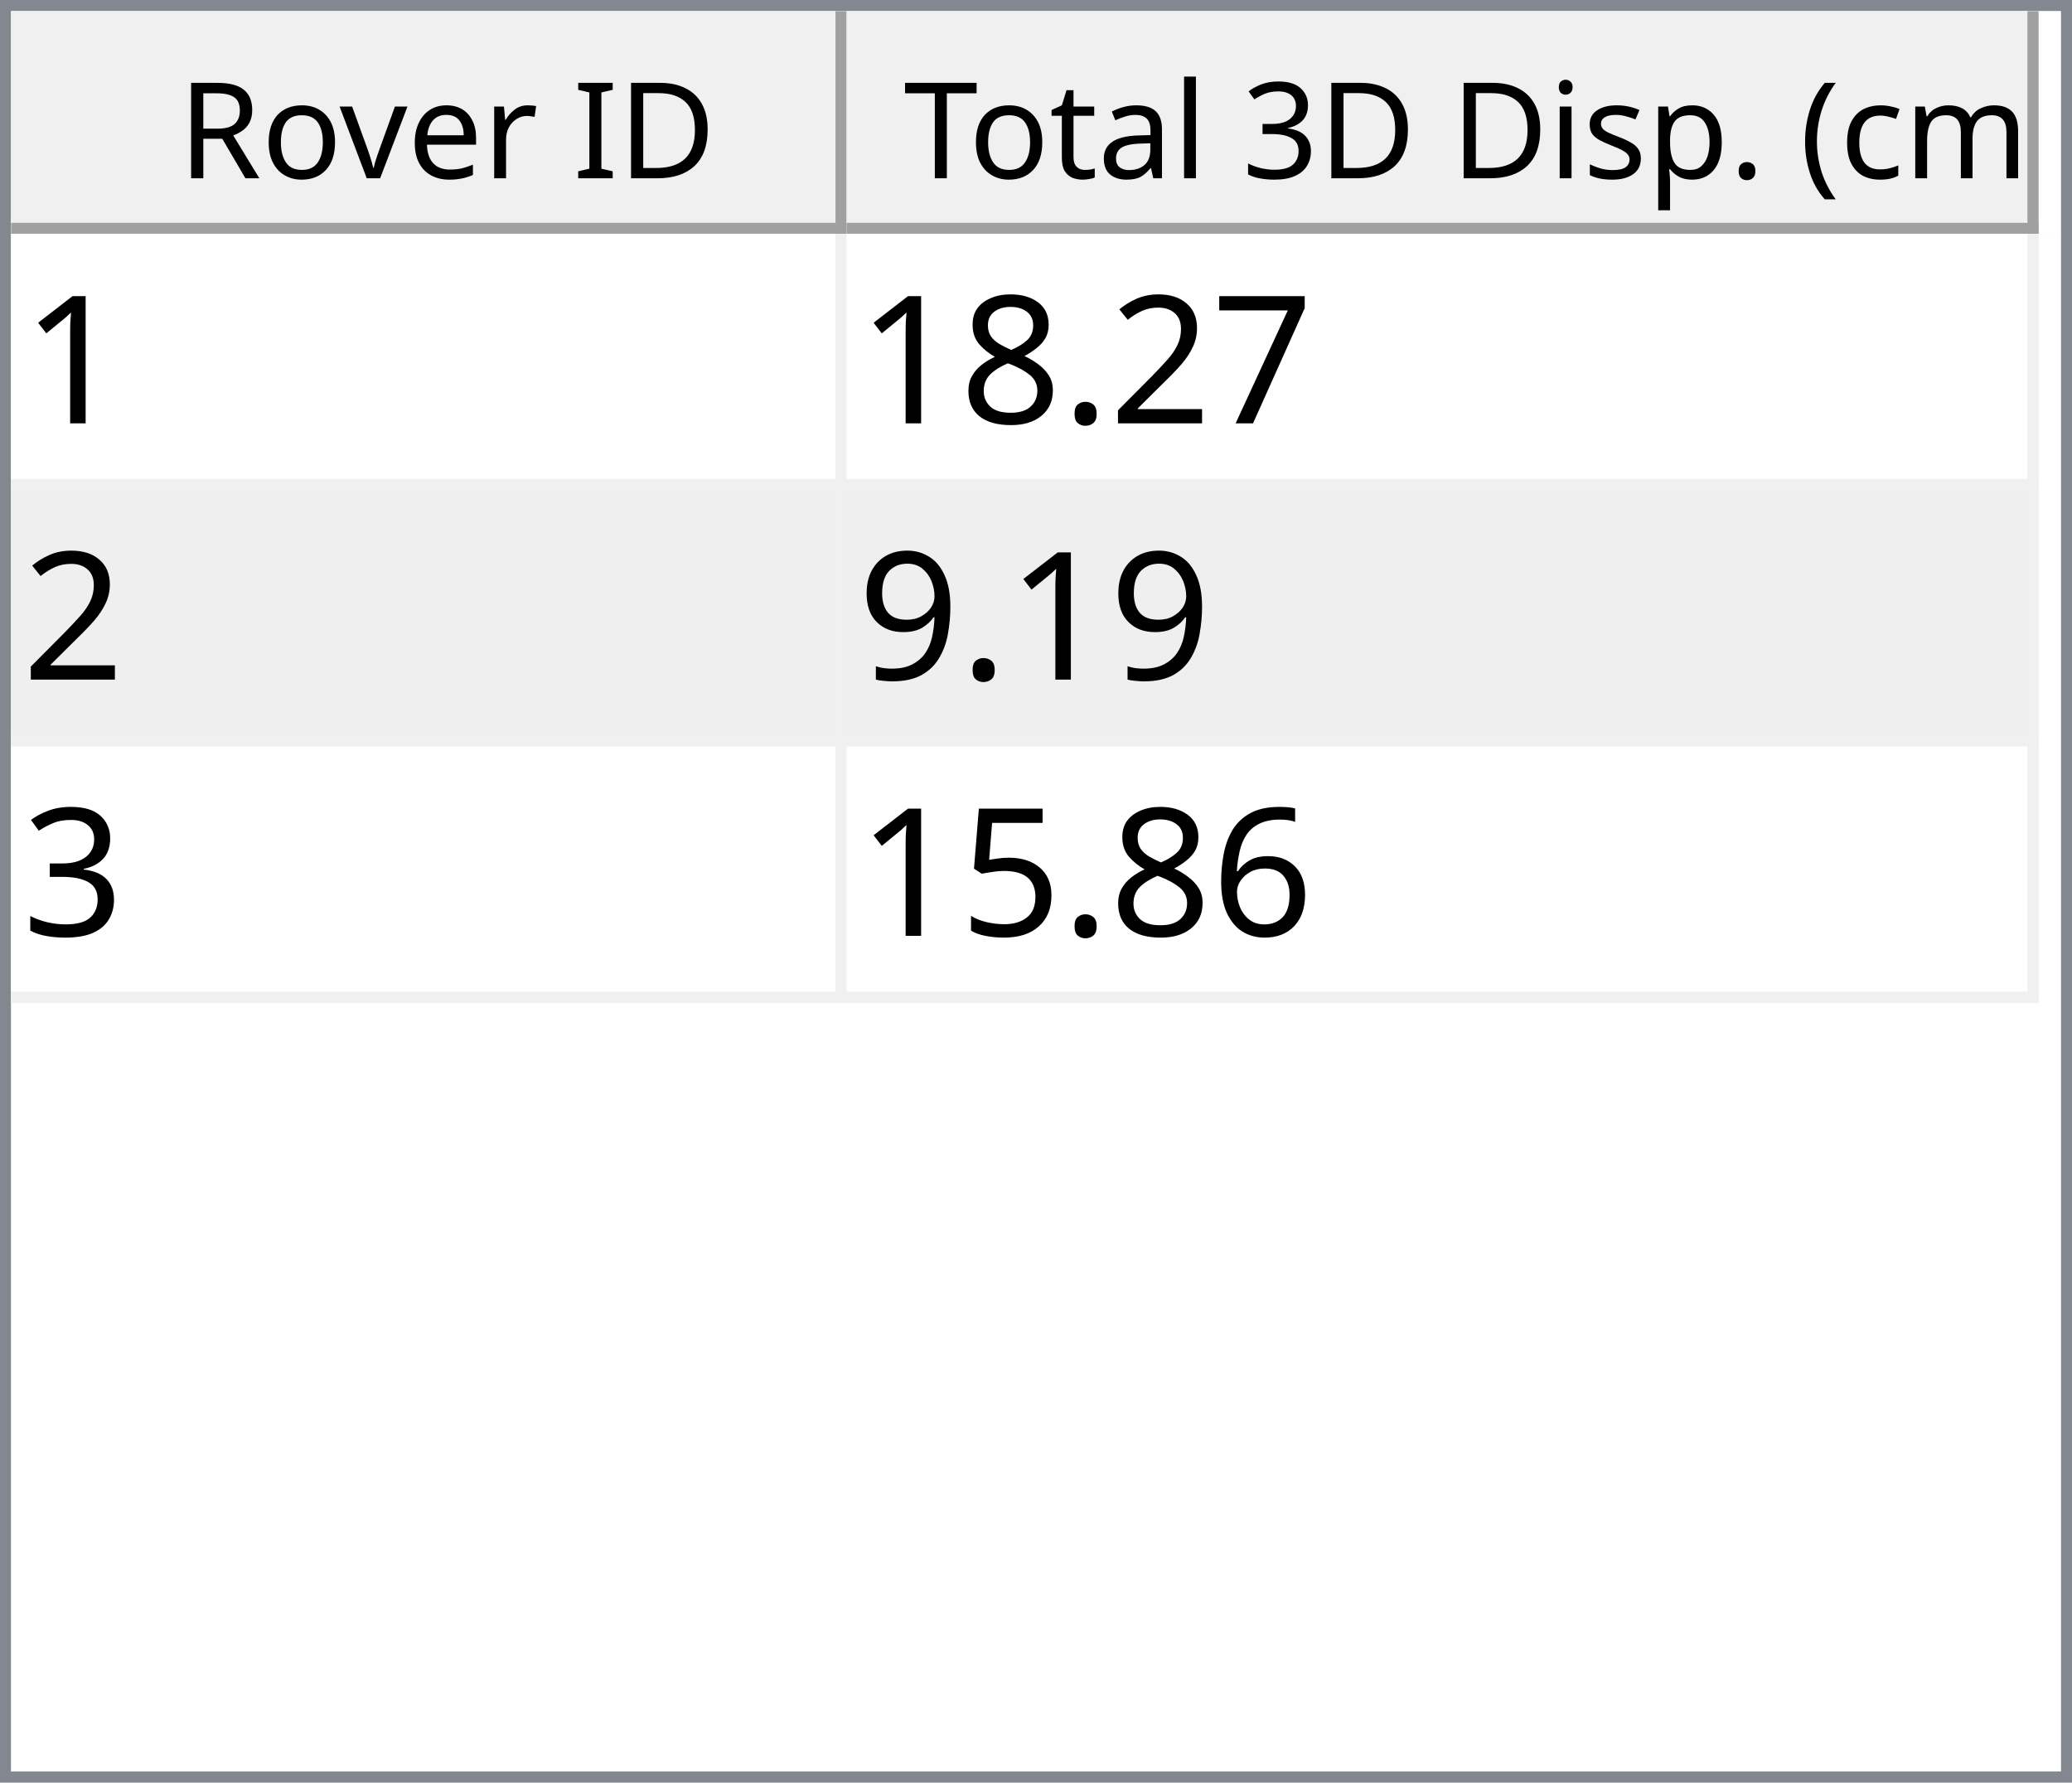
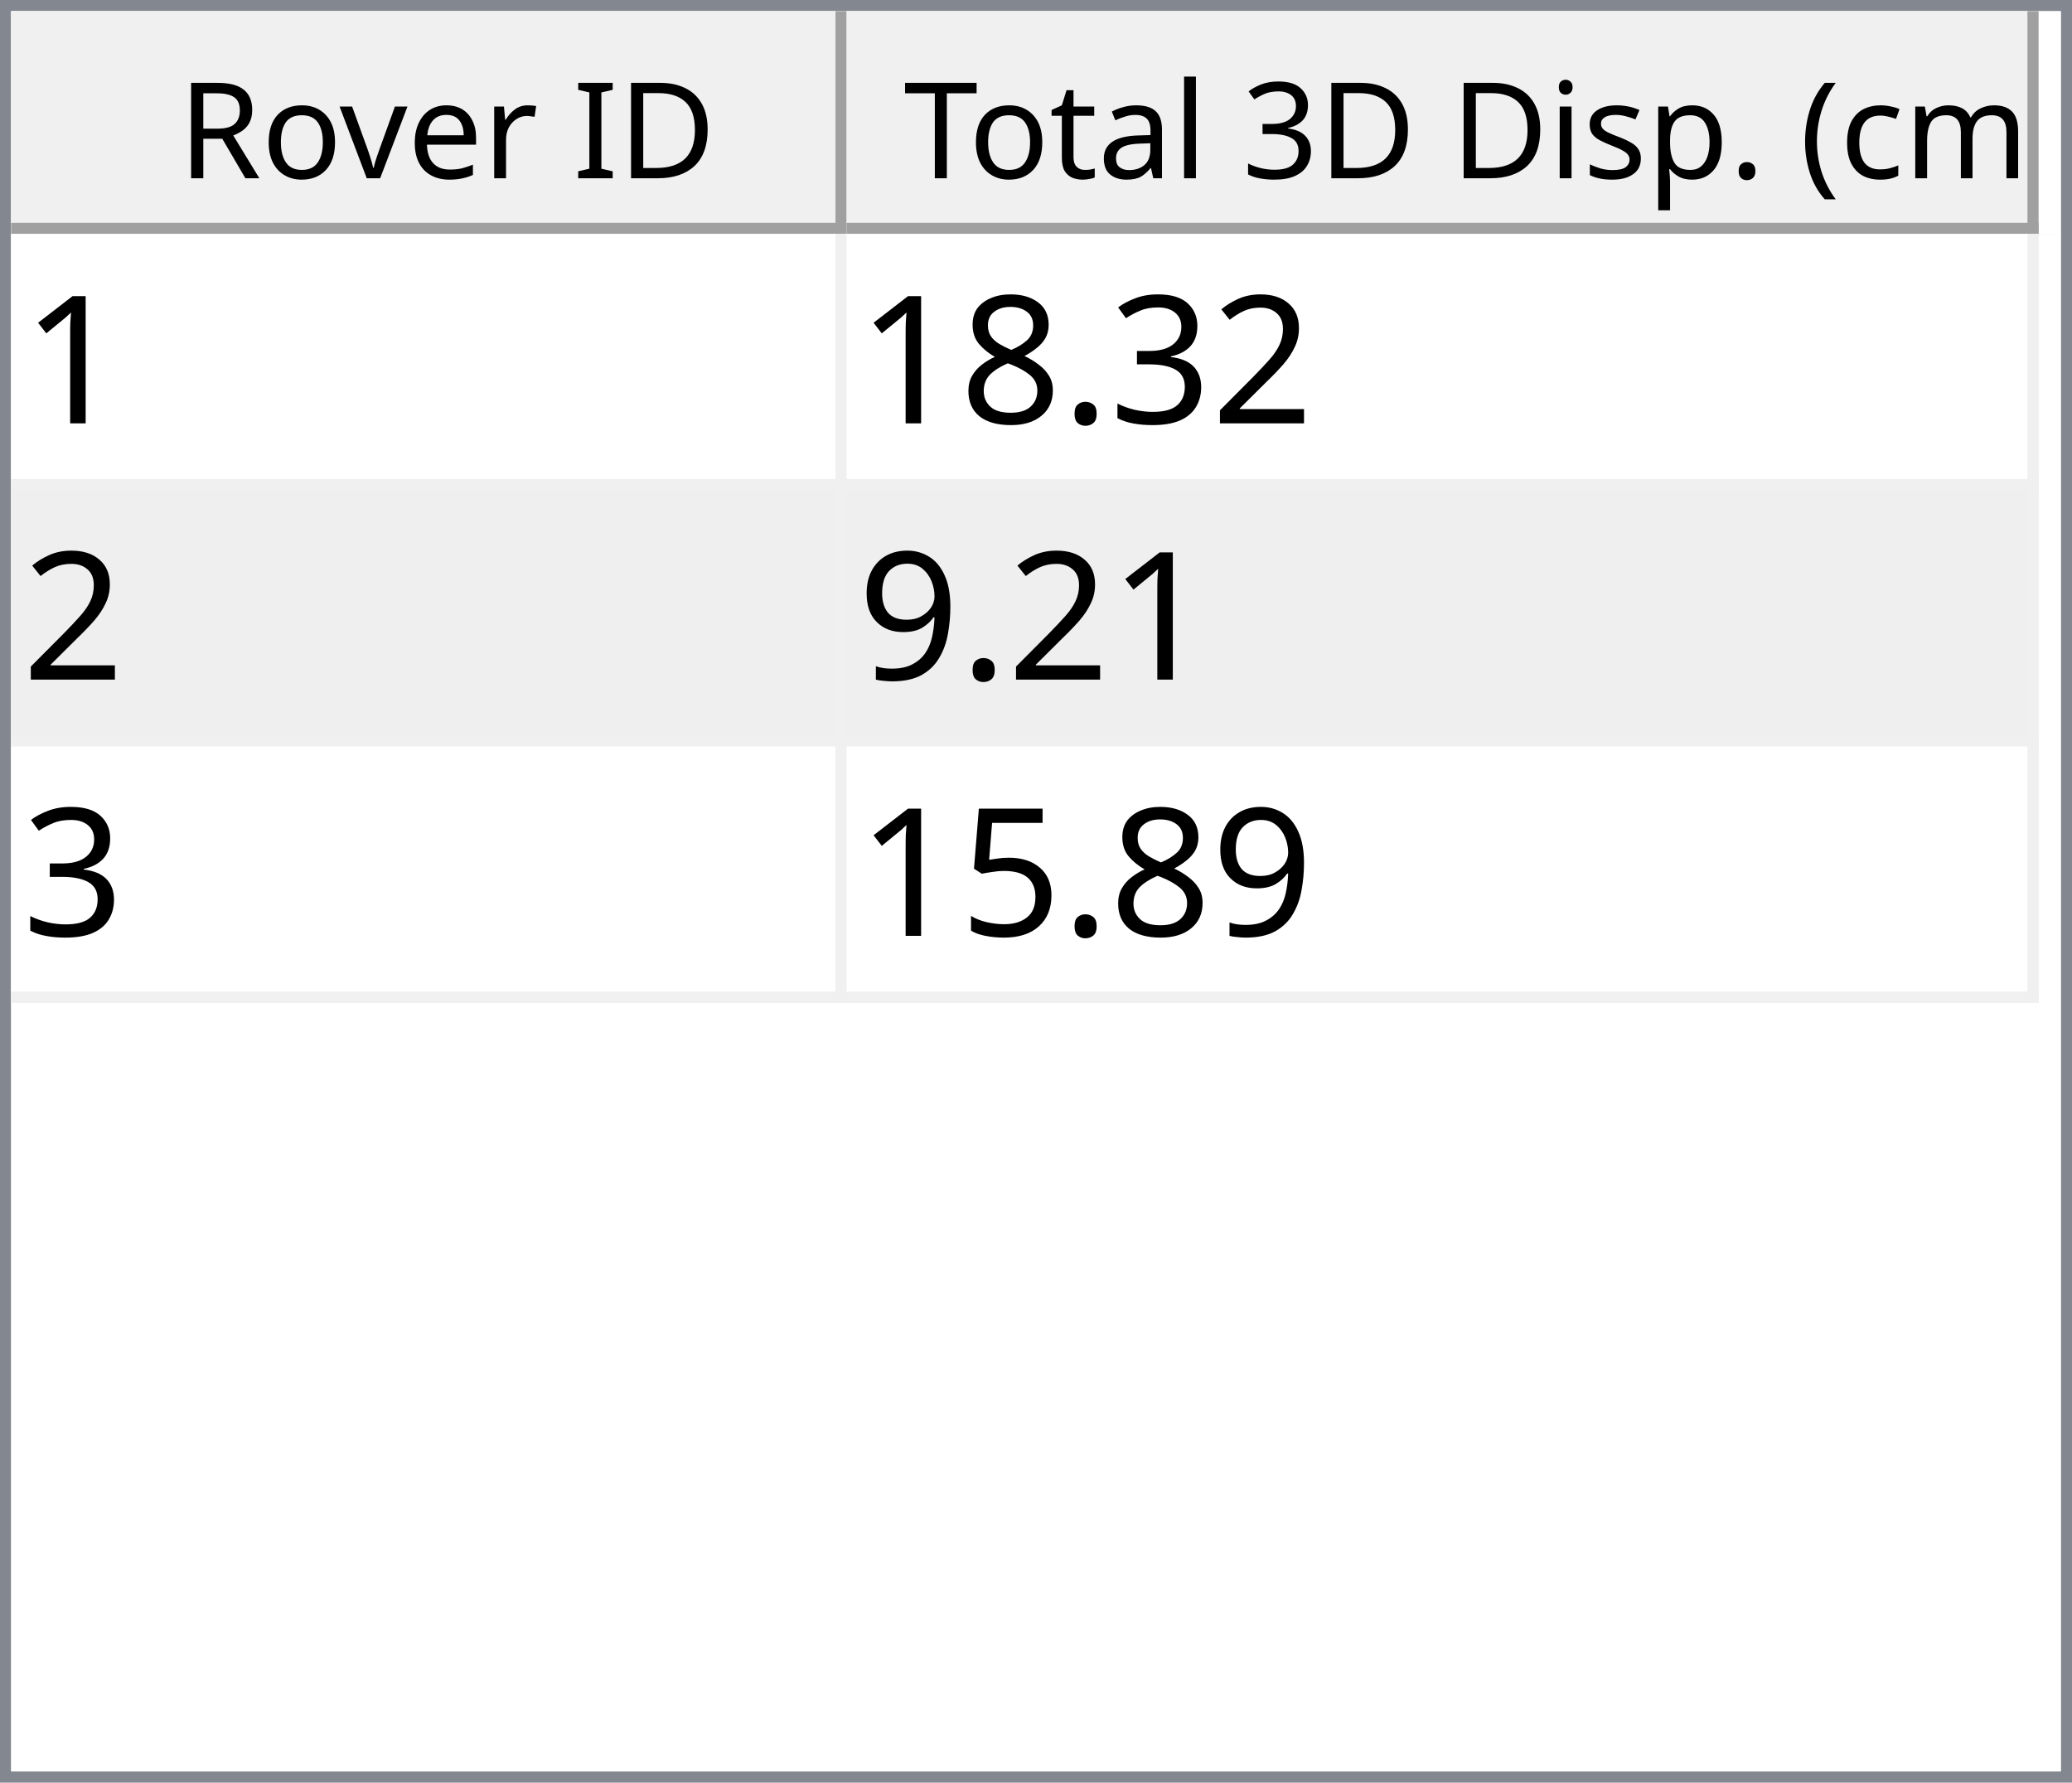
<svg xmlns="http://www.w3.org/2000/svg" style="fill-opacity:1; color-rendering:auto; color-interpolation:auto; text-rendering:auto; stroke:black; stroke-linecap:square; stroke-miterlimit:10; shape-rendering:auto; stroke-opacity:1; fill:black; stroke-dasharray:none; font-weight:normal; stroke-width:1; font-family:'Dialog'; font-style:normal; stroke-linejoin:miter; font-size:12px; stroke-dashoffset:0; image-rendering:auto;" width="186" height="160">
  <defs id="genericDefs" />
  <g>
    <defs id="defs1">
      <clipPath clipPathUnits="userSpaceOnUse" id="clipPath1">
        <path d="M0 0 L186 0 L186 160 L0 160 L0 0 Z" />
      </clipPath>
      <clipPath clipPathUnits="userSpaceOnUse" id="clipPath2">
        <path d="M0 0 L0 160 L186 160 L186 0 Z" />
      </clipPath>
      <clipPath clipPathUnits="userSpaceOnUse" id="clipPath3">
        <path d="M0 0 L0 20 L184 20 L184 0 Z" />
      </clipPath>
      <clipPath clipPathUnits="userSpaceOnUse" id="clipPath4">
        <path d="M0 0 L0 20 L75 20 L75 0 Z" />
      </clipPath>
      <clipPath clipPathUnits="userSpaceOnUse" id="clipPath5">
        <path d="M1 1 L1 19 L74 19 L74 1 Z" />
      </clipPath>
      <clipPath clipPathUnits="userSpaceOnUse" id="clipPath6">
        <path d="M0 0 L0 18 L73 18 L73 0 Z" />
      </clipPath>
      <clipPath clipPathUnits="userSpaceOnUse" id="clipPath7">
        <path d="M-0.5 -0.5 L-0.5 19.5 L74.5 19.5 L74.5 -0.5 Z" />
      </clipPath>
      <clipPath clipPathUnits="userSpaceOnUse" id="clipPath8">
        <path d="M0 0 L0 20 L107 20 L107 0 Z" />
      </clipPath>
      <clipPath clipPathUnits="userSpaceOnUse" id="clipPath9">
        <path d="M1 1 L1 19 L106 19 L106 1 Z" />
      </clipPath>
      <clipPath clipPathUnits="userSpaceOnUse" id="clipPath10">
        <path d="M0 0 L0 18 L105 18 L105 0 Z" />
      </clipPath>
      <clipPath clipPathUnits="userSpaceOnUse" id="clipPath11">
        <path d="M-0.5 -0.5 L-0.5 19.5 L106.5 19.5 L106.5 -0.5 Z" />
      </clipPath>
      <clipPath clipPathUnits="userSpaceOnUse" id="clipPath12">
        <path d="M0 0 L0 138 L184 138 L184 0 Z" />
      </clipPath>
      <clipPath clipPathUnits="userSpaceOnUse" id="clipPath13">
        <path d="M0 0 L0 69 L182 69 L182 0 Z" />
      </clipPath>
      <clipPath clipPathUnits="userSpaceOnUse" id="clipPath14">
        <path d="M-0.5 -0.5 L-0.5 68.5 L181.5 68.5 L181.5 -0.5 Z" />
      </clipPath>
      <clipPath clipPathUnits="userSpaceOnUse" id="clipPath15">
        <path d="M0 0 L0 22 L74 22 L74 0 Z" />
      </clipPath>
      <clipPath clipPathUnits="userSpaceOnUse" id="clipPath16">
        <path d="M0 0 L0 22 L106 22 L106 0 Z" />
      </clipPath>
      <font horiz-adv-x="64.551" id="font1">
        <font-face ascent="107.91" descent="25.098" units-per-em="100" style="font-style:normal; font-family:Segoe UI; font-weight:normal;" />
        <missing-glyph horiz-adv-x="64.551" d="M8.109 0 L8.109 68.266 L56.453 68.266 L56.453 0 L8.109 0 ZM15.328 7.234 L49.219 7.234 L49.219 61.031 L15.328 61.031 L15.328 7.234 Z" />
        <glyph unicode="D" horiz-adv-x="70.117" d="M9.188 0 L9.188 70.016 L28.516 70.016 Q65.531 70.016 65.531 35.891 Q65.531 19.672 55.25 9.836 Q44.969 0 27.734 0 L9.188 0 ZM17.391 62.594 L17.391 7.422 L27.828 7.422 Q41.609 7.422 49.273 14.797 Q56.938 22.172 56.938 35.688 Q56.938 62.594 28.328 62.594 L17.391 62.594 Z" />
        <glyph unicode="I" horiz-adv-x="26.611" d="M17.391 0 L9.188 0 L9.188 70.016 L17.391 70.016 L17.391 0 Z" />
        <glyph unicode=" " horiz-adv-x="27.393" d="" />
        <glyph unicode="r" horiz-adv-x="34.766" d="M34.188 41.891 Q32.078 43.5 28.125 43.5 Q23 43.5 19.555 38.672 Q16.109 33.844 16.109 25.484 L16.109 0 L8.109 0 L8.109 50 L16.109 50 L16.109 39.703 L16.312 39.703 Q18.016 44.969 21.531 47.922 Q25.047 50.875 29.391 50.875 Q32.516 50.875 34.188 50.203 L34.188 41.891 Z" />
        <glyph unicode="e" horiz-adv-x="52.295" d="M48.297 23 L12.984 23 Q13.188 14.656 17.484 10.109 Q21.781 5.562 29.297 5.562 Q37.75 5.562 44.828 11.141 L44.828 3.609 Q38.234 -1.172 27.391 -1.172 Q16.797 -1.172 10.742 5.641 Q4.688 12.453 4.688 24.812 Q4.688 36.469 11.305 43.82 Q17.922 51.172 27.734 51.172 Q37.547 51.172 42.922 44.828 Q48.297 38.484 48.297 27.203 L48.297 23 ZM40.094 29.781 Q40.047 36.719 36.75 40.578 Q33.453 44.438 27.594 44.438 Q21.922 44.438 17.969 40.383 Q14.016 36.328 13.094 29.781 L40.094 29.781 Z" />
        <glyph unicode="v" horiz-adv-x="47.9" d="M47.406 50 L27.484 0 L19.625 0 L0.688 50 L9.469 50 L22.172 13.672 Q23.578 9.672 23.922 6.688 L24.125 6.688 Q24.609 10.453 25.688 13.484 L38.969 50 L47.406 50 Z" />
        <glyph unicode="o" horiz-adv-x="58.594" d="M29 -1.172 Q17.922 -1.172 11.305 5.836 Q4.688 12.844 4.688 24.422 Q4.688 37.016 11.57 44.094 Q18.453 51.172 30.172 51.172 Q41.359 51.172 47.633 44.289 Q53.906 37.406 53.906 25.203 Q53.906 13.234 47.141 6.031 Q40.375 -1.172 29 -1.172 ZM29.594 44.438 Q21.875 44.438 17.383 39.188 Q12.891 33.938 12.891 24.703 Q12.891 15.828 17.43 10.695 Q21.969 5.562 29.594 5.562 Q37.359 5.562 41.531 10.594 Q45.703 15.625 45.703 24.906 Q45.703 34.281 41.531 39.359 Q37.359 44.438 29.594 44.438 Z" />
        <glyph unicode="R" horiz-adv-x="59.814" d="M59.375 0 L49.609 0 L37.891 19.625 Q36.281 22.359 34.766 24.289 Q33.25 26.219 31.664 27.438 Q30.078 28.656 28.25 29.219 Q26.422 29.781 24.125 29.781 L17.391 29.781 L17.391 0 L9.188 0 L9.188 70.016 L30.078 70.016 Q34.672 70.016 38.555 68.867 Q42.438 67.719 45.289 65.375 Q48.141 63.031 49.758 59.547 Q51.375 56.062 51.375 51.375 Q51.375 47.703 50.273 44.656 Q49.172 41.609 47.148 39.211 Q45.125 36.812 42.266 35.133 Q39.406 33.453 35.844 32.516 L35.844 32.328 Q37.594 31.547 38.891 30.547 Q40.188 29.547 41.359 28.18 Q42.531 26.812 43.68 25.078 Q44.828 23.344 46.234 21.047 L59.375 0 ZM17.391 62.594 L17.391 37.203 L28.516 37.203 Q31.594 37.203 34.203 38.133 Q36.812 39.062 38.719 40.797 Q40.625 42.531 41.703 45.047 Q42.781 47.562 42.781 50.688 Q42.781 56.297 39.141 59.445 Q35.5 62.594 28.609 62.594 L17.391 62.594 Z" />
        <glyph unicode=")" horiz-adv-x="30.176" d="M8.297 -15.922 L1.172 -15.922 Q16.406 2.344 16.406 26.812 Q16.406 51.469 1.078 70.016 L8.297 70.016 Q23.531 52.156 23.531 26.703 Q23.531 1.375 8.297 -15.922 Z" />
        <glyph unicode="m" horiz-adv-x="86.133" d="M79.109 0 L71.094 0 L71.094 28.719 Q71.094 37.016 68.531 40.727 Q65.969 44.438 59.906 44.438 Q54.781 44.438 51.195 39.75 Q47.609 35.062 47.609 28.516 L47.609 0 L39.594 0 L39.594 29.688 Q39.594 44.438 28.219 44.438 Q22.953 44.438 19.531 40.016 Q16.109 35.594 16.109 28.516 L16.109 0 L8.109 0 L8.109 50 L16.109 50 L16.109 42.094 L16.312 42.094 Q21.625 51.172 31.844 51.172 Q36.969 51.172 40.773 48.312 Q44.578 45.453 46 40.828 Q51.562 51.172 62.594 51.172 Q79.109 51.172 79.109 30.812 L79.109 0 Z" />
        <glyph unicode="c" horiz-adv-x="46.191" d="M42.188 2.297 Q36.422 -1.172 28.516 -1.172 Q17.828 -1.172 11.258 5.789 Q4.688 12.75 4.688 23.828 Q4.688 36.188 11.766 43.68 Q18.844 51.172 30.672 51.172 Q37.25 51.172 42.281 48.734 L42.281 40.531 Q36.719 44.438 30.375 44.438 Q22.703 44.438 17.797 38.945 Q12.891 33.453 12.891 24.516 Q12.891 15.719 17.508 10.641 Q22.125 5.562 29.891 5.562 Q36.422 5.562 42.188 9.906 L42.188 2.297 Z" />
        <glyph unicode="(" horiz-adv-x="30.176" d="M29.109 -15.922 L21.969 -15.922 Q6.844 1.375 6.844 26.703 Q6.844 52.156 21.969 70.016 L29.203 70.016 Q13.875 51.469 13.875 26.812 Q13.875 2.344 29.109 -15.922 Z" />
        <glyph unicode="." horiz-adv-x="21.68" d="M10.891 -1.078 Q8.641 -1.078 7.055 0.539 Q5.469 2.156 5.469 4.391 Q5.469 6.641 7.055 8.273 Q8.641 9.906 10.891 9.906 Q13.188 9.906 14.797 8.273 Q16.406 6.641 16.406 4.391 Q16.406 2.156 14.797 0.539 Q13.188 -1.078 10.891 -1.078 Z" />
        <glyph unicode="p" horiz-adv-x="58.789" d="M16.312 7.234 L16.109 7.234 L16.109 -23 L8.109 -23 L8.109 50 L16.109 50 L16.109 41.219 L16.312 41.219 Q22.219 51.172 33.594 51.172 Q43.266 51.172 48.688 44.461 Q54.109 37.75 54.109 26.469 Q54.109 13.922 48 6.375 Q41.891 -1.172 31.297 -1.172 Q21.578 -1.172 16.312 7.234 ZM16.109 27.391 L16.109 20.406 Q16.109 14.203 20.141 9.883 Q24.172 5.562 30.375 5.562 Q37.641 5.562 41.773 11.133 Q45.906 16.703 45.906 26.609 Q45.906 34.969 42.047 39.703 Q38.188 44.438 31.594 44.438 Q24.609 44.438 20.359 39.578 Q16.109 34.719 16.109 27.391 Z" />
        <glyph unicode="s" horiz-adv-x="42.432" d="M5.078 1.812 L5.078 10.406 Q11.625 5.562 19.484 5.562 Q30.031 5.562 30.031 12.594 Q30.031 14.594 29.125 15.992 Q28.219 17.391 26.68 18.461 Q25.141 19.531 23.07 20.383 Q21 21.234 18.609 22.172 Q15.281 23.484 12.766 24.828 Q10.25 26.172 8.57 27.859 Q6.891 29.547 6.031 31.695 Q5.172 33.844 5.172 36.719 Q5.172 40.234 6.789 42.945 Q8.406 45.656 11.086 47.484 Q13.766 49.312 17.211 50.242 Q20.656 51.172 24.312 51.172 Q30.812 51.172 35.938 48.922 L35.938 40.828 Q30.422 44.438 23.25 44.438 Q21 44.438 19.195 43.922 Q17.391 43.406 16.094 42.477 Q14.797 41.547 14.086 40.258 Q13.375 38.969 13.375 37.406 Q13.375 35.453 14.086 34.133 Q14.797 32.812 16.164 31.789 Q17.531 30.766 19.484 29.938 Q21.438 29.109 23.922 28.125 Q27.25 26.859 29.883 25.516 Q32.516 24.172 34.375 22.484 Q36.234 20.797 37.234 18.602 Q38.234 16.406 38.234 13.375 Q38.234 9.672 36.602 6.938 Q34.969 4.203 32.234 2.398 Q29.5 0.594 25.93 -0.289 Q22.359 -1.172 18.453 -1.172 Q10.75 -1.172 5.078 1.812 Z" />
        <glyph unicode="i" horiz-adv-x="24.219" d="M12.203 62.703 Q10.062 62.703 8.547 64.164 Q7.031 65.625 7.031 67.875 Q7.031 70.125 8.547 71.609 Q10.062 73.094 12.203 73.094 Q14.406 73.094 15.945 71.609 Q17.484 70.125 17.484 67.875 Q17.484 65.719 15.945 64.211 Q14.406 62.703 12.203 62.703 ZM16.109 0 L8.109 0 L8.109 50 L16.109 50 L16.109 0 Z" />
        <glyph unicode="3" horiz-adv-x="53.906" d="M46.531 19.828 Q46.531 15.094 44.75 11.211 Q42.969 7.328 39.719 4.57 Q36.469 1.812 31.93 0.297 Q27.391 -1.219 21.922 -1.219 Q11.922 -1.219 6 2.594 L6 11.188 Q13.094 5.609 22.219 5.609 Q25.875 5.609 28.828 6.539 Q31.781 7.469 33.906 9.227 Q36.031 10.984 37.18 13.477 Q38.328 15.969 38.328 19.094 Q38.328 32.812 18.797 32.812 L12.984 32.812 L12.984 39.594 L18.5 39.594 Q35.797 39.594 35.797 52.484 Q35.797 64.406 22.609 64.406 Q15.188 64.406 8.688 59.422 L8.688 67.188 Q15.375 71.188 24.609 71.188 Q29 71.188 32.57 69.969 Q36.141 68.75 38.68 66.555 Q41.219 64.359 42.609 61.281 Q44 58.203 44 54.5 Q44 40.672 30.031 36.719 L30.031 36.531 Q33.594 36.141 36.625 34.797 Q39.656 33.453 41.852 31.305 Q44.047 29.156 45.289 26.25 Q46.531 23.344 46.531 19.828 Z" />
        <glyph unicode="l" horiz-adv-x="24.219" d="M16.109 0 L8.109 0 L8.109 74.031 L16.109 74.031 L16.109 0 Z" />
        <glyph unicode="a" horiz-adv-x="50.879" d="M43.891 0 L35.891 0 L35.891 7.812 L35.688 7.812 Q30.469 -1.172 20.312 -1.172 Q12.844 -1.172 8.617 2.781 Q4.391 6.734 4.391 13.281 Q4.391 27.297 20.906 29.594 L35.891 31.688 Q35.891 44.438 25.594 44.438 Q16.547 44.438 9.281 38.281 L9.281 46.484 Q16.656 51.172 26.266 51.172 Q43.891 51.172 43.891 32.516 L43.891 0 ZM35.891 25.297 L23.828 23.641 Q18.266 22.859 15.43 20.875 Q12.594 18.891 12.594 13.875 Q12.594 10.203 15.211 7.883 Q17.828 5.562 22.172 5.562 Q28.125 5.562 32.008 9.742 Q35.891 13.922 35.891 20.312 L35.891 25.297 Z" />
        <glyph unicode="t" horiz-adv-x="33.887" d="M31.297 0.484 Q28.469 -1.078 23.828 -1.078 Q10.688 -1.078 10.688 13.578 L10.688 43.172 L2.094 43.172 L2.094 50 L10.688 50 L10.688 62.203 L18.703 64.797 L18.703 50 L31.297 50 L31.297 43.172 L18.703 43.172 L18.703 14.984 Q18.703 9.969 20.414 7.82 Q22.125 5.672 26.078 5.672 Q29.109 5.672 31.297 7.328 L31.297 0.484 Z" />
        <glyph unicode="T" horiz-adv-x="52.393" d="M50.594 62.594 L30.375 62.594 L30.375 0 L22.172 0 L22.172 62.594 L2 62.594 L2 70.016 L50.594 70.016 L50.594 62.594 Z" />
      </font>
      <font horiz-adv-x="75.0" id="font2">
        <font-face ascent="100.537" descent="21.973" units-per-em="100" style="font-style:normal; font-family:sans-serif; font-weight:normal;" />
        <missing-glyph horiz-adv-x="75.0" d="M12.5 0 L12.5 62.5 L62.5 62.5 L62.5 0 L12.5 0 ZM14.062 1.562 L60.938 1.562 L60.938 60.938 L14.062 60.938 L14.062 1.562 Z" />
        <glyph unicode="1" horiz-adv-x="55.615" d="M37.25 0 L28.469 0 L28.469 56 Q25.297 52.984 20.141 49.953 Q14.984 46.922 10.891 45.406 L10.891 53.906 Q18.266 57.375 23.781 62.305 Q29.297 67.234 31.594 71.875 L37.25 71.875 L37.25 0 Z" />
-         <glyph unicode="7" horiz-adv-x="55.615" d="M4.734 62.203 L4.734 70.656 L51.078 70.656 L51.078 63.812 Q44.234 56.547 37.523 44.484 Q30.812 32.422 27.156 19.672 Q24.516 10.688 23.781 0 L14.75 0 Q14.891 8.453 18.062 20.414 Q21.234 32.375 27.172 43.484 Q33.109 54.594 39.797 62.203 L4.734 62.203 Z" />
        <glyph unicode="2" horiz-adv-x="55.615" d="M50.344 8.453 L50.344 0 L3.031 0 Q2.938 3.172 4.047 6.109 Q5.859 10.938 9.836 15.625 Q13.812 20.312 21.344 26.469 Q33.016 36.031 37.117 41.625 Q41.219 47.219 41.219 52.203 Q41.219 57.422 37.477 61.008 Q33.734 64.594 27.734 64.594 Q21.391 64.594 17.578 60.789 Q13.766 56.984 13.719 50.25 L4.688 51.172 Q5.609 61.281 11.664 66.578 Q17.719 71.875 27.938 71.875 Q38.234 71.875 44.242 66.164 Q50.25 60.453 50.25 52 Q50.25 47.703 48.492 43.555 Q46.734 39.406 42.656 34.812 Q38.578 30.219 29.109 22.219 Q21.188 15.578 18.945 13.211 Q16.703 10.844 15.234 8.453 L50.344 8.453 Z" />
+         <glyph unicode="3" horiz-adv-x="55.615" d="M4.203 18.891 L12.984 20.062 Q14.5 12.594 18.141 9.297 Q21.781 6 27 6 Q33.203 6 37.477 10.297 Q41.75 14.594 41.75 20.953 Q41.75 27 37.797 30.93 Q33.844 34.859 27.734 34.859 Q25.25 34.859 21.531 33.891 L22.516 41.609 Q23.391 41.5 23.922 41.5 Q29.547 41.5 34.039 44.43 Q38.531 47.359 38.531 53.469 Q38.531 58.297 35.258 61.477 Q31.984 64.656 26.812 64.656 Q21.688 64.656 18.266 61.43 Q14.844 58.203 13.875 51.766 L5.078 53.328 Q6.688 62.156 12.398 67.016 Q18.109 71.875 26.609 71.875 Q32.469 71.875 37.398 69.359 Q42.328 66.844 44.945 62.5 Q47.562 58.156 47.562 53.266 Q47.562 48.641 45.07 44.828 Q42.578 41.016 37.703 38.766 Q44.047 37.312 47.562 32.695 Q51.078 28.078 51.078 21.141 Q51.078 11.766 44.242 5.25 Q37.406 -1.266 26.953 -1.266 Q17.531 -1.266 11.305 4.352 Q5.078 9.969 4.203 18.891 Z" />
        <glyph unicode="." horiz-adv-x="27.783" d="M9.078 0 L9.078 10.016 L19.094 10.016 L19.094 0 L9.078 0 Z" />
        <glyph unicode="8" horiz-adv-x="55.615" d="M17.672 38.812 Q12.203 40.828 9.57 44.539 Q6.938 48.25 6.938 53.422 Q6.938 61.234 12.555 66.555 Q18.172 71.875 27.484 71.875 Q36.859 71.875 42.578 66.43 Q48.297 60.984 48.297 53.172 Q48.297 48.188 45.68 44.508 Q43.062 40.828 37.75 38.812 Q44.344 36.672 47.781 31.883 Q51.219 27.094 51.219 20.453 Q51.219 11.281 44.727 5.031 Q38.234 -1.219 27.641 -1.219 Q17.047 -1.219 10.547 5.055 Q4.047 11.328 4.047 20.703 Q4.047 27.688 7.594 32.398 Q11.141 37.109 17.672 38.812 ZM15.922 53.719 Q15.922 48.641 19.195 45.414 Q22.469 42.188 27.688 42.188 Q32.766 42.188 36.016 45.383 Q39.266 48.578 39.266 53.219 Q39.266 58.062 35.914 61.359 Q32.562 64.656 27.594 64.656 Q22.562 64.656 19.242 61.43 Q15.922 58.203 15.922 53.719 ZM13.094 20.656 Q13.094 16.891 14.875 13.375 Q16.656 9.859 20.172 7.93 Q23.688 6 27.734 6 Q34.031 6 38.133 10.055 Q42.234 14.109 42.234 20.359 Q42.234 26.703 38.016 30.859 Q33.797 35.016 27.438 35.016 Q21.234 35.016 17.164 30.914 Q13.094 26.812 13.094 20.656 Z" />
        <glyph unicode="9" horiz-adv-x="55.615" d="M5.469 16.547 L13.922 17.328 Q14.984 11.375 18.016 8.688 Q21.047 6 25.781 6 Q29.828 6 32.883 7.859 Q35.938 9.719 37.891 12.82 Q39.844 15.922 41.164 21.195 Q42.484 26.469 42.484 31.938 Q42.484 32.516 42.438 33.688 Q39.797 29.5 35.234 26.883 Q30.672 24.266 25.344 24.266 Q16.453 24.266 10.305 30.711 Q4.156 37.156 4.156 47.703 Q4.156 58.594 10.578 65.234 Q17 71.875 26.656 71.875 Q33.641 71.875 39.43 68.117 Q45.219 64.359 48.219 57.398 Q51.219 50.438 51.219 37.25 Q51.219 23.531 48.242 15.406 Q45.266 7.281 39.383 3.031 Q33.5 -1.219 25.594 -1.219 Q17.188 -1.219 11.867 3.445 Q6.547 8.109 5.469 16.547 ZM41.453 48.141 Q41.453 55.719 37.43 60.156 Q33.406 64.594 27.734 64.594 Q21.875 64.594 17.531 59.812 Q13.188 55.031 13.188 47.406 Q13.188 40.578 17.312 36.305 Q21.438 32.031 27.484 32.031 Q33.594 32.031 37.523 36.305 Q41.453 40.578 41.453 48.141 Z" />
-         <glyph unicode="3" horiz-adv-x="55.615" d="M4.203 18.891 L12.984 20.062 Q14.5 12.594 18.141 9.297 Q21.781 6 27 6 Q33.203 6 37.477 10.297 Q41.75 14.594 41.75 20.953 Q41.75 27 37.797 30.93 Q33.844 34.859 27.734 34.859 Q25.25 34.859 21.531 33.891 L22.516 41.609 Q23.391 41.5 23.922 41.5 Q29.547 41.5 34.039 44.43 Q38.531 47.359 38.531 53.469 Q38.531 58.297 35.258 61.477 Q31.984 64.656 26.812 64.656 Q21.688 64.656 18.266 61.43 Q14.844 58.203 13.875 51.766 L5.078 53.328 Q6.688 62.156 12.398 67.016 Q18.109 71.875 26.609 71.875 Q32.469 71.875 37.398 69.359 Q42.328 66.844 44.945 62.5 Q47.562 58.156 47.562 53.266 Q47.562 48.641 45.07 44.828 Q42.578 41.016 37.703 38.766 Q44.047 37.312 47.562 32.695 Q51.078 28.078 51.078 21.141 Q51.078 11.766 44.242 5.25 Q37.406 -1.266 26.953 -1.266 Q17.531 -1.266 11.305 4.352 Q5.078 9.969 4.203 18.891 Z" />
-         <glyph unicode="6" horiz-adv-x="55.615" d="M49.75 54.047 L41.016 53.375 Q39.844 58.547 37.703 60.891 Q34.125 64.656 28.906 64.656 Q24.703 64.656 21.531 62.312 Q17.391 59.281 14.992 53.469 Q12.594 47.656 12.5 36.922 Q15.672 41.75 20.266 44.094 Q24.859 46.438 29.891 46.438 Q38.672 46.438 44.852 39.969 Q51.031 33.5 51.031 23.25 Q51.031 16.5 48.125 10.719 Q45.219 4.938 40.141 1.859 Q35.062 -1.219 28.609 -1.219 Q17.625 -1.219 10.695 6.859 Q3.766 14.938 3.766 33.5 Q3.766 54.25 11.422 63.672 Q18.109 71.875 29.438 71.875 Q37.891 71.875 43.289 67.141 Q48.688 62.406 49.75 54.047 ZM13.875 23.188 Q13.875 18.656 15.797 14.508 Q17.719 10.359 21.188 8.18 Q24.656 6 28.469 6 Q34.031 6 38.039 10.492 Q42.047 14.984 42.047 22.703 Q42.047 30.125 38.086 34.398 Q34.125 38.672 28.125 38.672 Q22.172 38.672 18.023 34.398 Q13.875 30.125 13.875 23.188 Z" />
        <glyph unicode="5" horiz-adv-x="55.615" d="M4.156 18.75 L13.375 19.531 Q14.406 12.797 18.141 9.398 Q21.875 6 27.156 6 Q33.5 6 37.891 10.789 Q42.281 15.578 42.281 23.484 Q42.281 31 38.062 35.352 Q33.844 39.703 27 39.703 Q22.75 39.703 19.336 37.773 Q15.922 35.844 13.969 32.766 L5.719 33.844 L12.641 70.609 L48.25 70.609 L48.25 62.203 L19.672 62.203 L15.828 42.969 Q22.266 47.469 29.344 47.469 Q38.719 47.469 45.164 40.969 Q51.609 34.469 51.609 24.266 Q51.609 14.547 45.953 7.469 Q39.062 -1.219 27.156 -1.219 Q17.391 -1.219 11.211 4.25 Q5.031 9.719 4.156 18.75 Z" />
      </font>
    </defs>
    <g style="fill:white; stroke:white;">
      <rect x="0" y="0" width="186" style="clip-path:url(#clipPath1); stroke:none;" height="160" />
    </g>
    <g style="fill:white; text-rendering:optimizeSpeed; color-rendering:optimizeSpeed; image-rendering:optimizeSpeed; shape-rendering:crispEdges; stroke:white; color-interpolation:sRGB;">
      <rect x="0" width="186" height="160" y="0" style="stroke:none;" />
      <path style="stroke:none;" d="M0 160 L186 160 L186 0 L0 0 Z" />
    </g>
    <g style="fill:rgb(240,240,240); font-family:'Segoe UI'; stroke:rgb(240,240,240);">
      <rect x="0" y="0" width="186" style="clip-path:url(#clipPath2); stroke:none;" height="160" />
    </g>
    <g style="fill:rgb(130,135,144); font-family:'Segoe UI'; stroke:rgb(130,135,144);">
      <path d="M0 0 L186 0 L186 160 L0 160 L0 0 ZM1 1 L185 1 L185 159 L1 159 L1 1 Z" style="fill-rule:evenodd; clip-path:url(#clipPath2); stroke:none;" />
    </g>
    <g style="fill:white; font-family:'Segoe UI'; stroke:white;" transform="translate(1,1)">
      <rect x="0" y="0" width="184" style="clip-path:url(#clipPath3); stroke:none;" height="20" />
    </g>
    <g style="fill:rgb(240,240,240); font-family:'Segoe UI'; stroke:rgb(240,240,240);" transform="translate(1,1)">
      <rect x="0" y="0" width="75" style="clip-path:url(#clipPath4); stroke:none;" height="20" />
    </g>
    <g style="font-family:'Segoe UI';" transform="translate(2,2)">
      <text x="14" xml:space="preserve" y="14" style="clip-path:url(#clipPath6); stroke:none;">Rover ID</text>
    </g>
    <g style="fill:rgb(160,160,160); font-family:'Segoe UI'; stroke:rgb(160,160,160); stroke-linejoin:bevel;" transform="translate(1.5,1.5)">
      <line x1="74" x2="74" y1="0" style="fill:none; clip-path:url(#clipPath7);" y2="19" />
    </g>
    <g style="fill:rgb(160,160,160); font-family:'Segoe UI'; stroke:rgb(160,160,160); stroke-linejoin:bevel;" transform="matrix(1,0,0,1,1,1) translate(0.5,0.5)">
      <line x1="0" x2="74" y1="19" style="fill:none; clip-path:url(#clipPath7);" y2="19" />
    </g>
    <g style="fill:rgb(240,240,240); font-family:'Segoe UI'; stroke:rgb(240,240,240);" transform="translate(76,1)">
      <rect x="0" y="0" width="107" style="clip-path:url(#clipPath8); stroke:none;" height="20" />
    </g>
    <g style="font-family:'Segoe UI';" transform="translate(77,2)">
      <text x="1" xml:space="preserve" y="14" style="clip-path:url(#clipPath10); stroke:none;"> Total 3D Disp. (cm)</text>
    </g>
    <g style="fill:rgb(160,160,160); font-family:'Segoe UI'; stroke:rgb(160,160,160); stroke-linejoin:bevel;" transform="translate(76.5,1.5)">
      <line x1="106" x2="106" y1="0" style="fill:none; clip-path:url(#clipPath11);" y2="19" />
    </g>
    <g style="fill:rgb(160,160,160); font-family:'Segoe UI'; stroke:rgb(160,160,160); stroke-linejoin:bevel;" transform="matrix(1,0,0,1,76,1) translate(0.5,0.5)">
      <line x1="0" x2="106" y1="19" style="fill:none; clip-path:url(#clipPath11);" y2="19" />
    </g>
    <g style="fill:white; font-family:'Segoe UI'; stroke:white;" transform="translate(1,21)">
      <rect x="0" y="0" width="184" style="clip-path:url(#clipPath12); stroke:none;" height="138" />
    </g>
    <g style="fill:rgb(240,240,240); font-size:16px; font-family:sans-serif; stroke:rgb(240,240,240);" transform="translate(1,21)">
      <rect x="0" y="0" width="182" style="clip-path:url(#clipPath13); stroke:none;" height="69" />
      <line transform="translate(0.5,0.5)" x1="0" x2="181" y1="22" style="clip-path:url(#clipPath14); fill:none; stroke-linejoin:bevel;" y2="22" />
    </g>
    <g transform="matrix(1,0,0,1,1,21) translate(0.5,0.5)" style="fill:rgb(240,240,240); font-size:16px; font-family:sans-serif; stroke:rgb(240,240,240); stroke-linejoin:bevel;">
      <line x1="0" x2="181" y1="45" style="fill:none; clip-path:url(#clipPath14);" y2="45" />
    </g>
    <g transform="matrix(1,0,0,1,1,21) translate(0.5,0.5)" style="fill:rgb(240,240,240); font-size:16px; font-family:sans-serif; stroke:rgb(240,240,240); stroke-linejoin:bevel;">
      <line x1="0" x2="181" y1="68" style="fill:none; clip-path:url(#clipPath14);" y2="68" />
    </g>
    <g transform="matrix(1,0,0,1,1,21) translate(0.5,0.5)" style="fill:rgb(240,240,240); font-size:16px; font-family:sans-serif; stroke:rgb(240,240,240); stroke-linejoin:bevel;">
      <line x1="74" x2="74" y1="0" style="fill:none; clip-path:url(#clipPath14);" y2="68" />
    </g>
    <g transform="matrix(1,0,0,1,1,21) translate(0.5,0.5)" style="fill:rgb(240,240,240); font-size:16px; font-family:sans-serif; stroke:rgb(240,240,240); stroke-linejoin:bevel;">
      <line x1="181" x2="181" y1="0" style="fill:none; clip-path:url(#clipPath14);" y2="68" />
    </g>
    <g style="fill:white; font-size:16px; font-family:sans-serif; stroke:white;" transform="matrix(1,0,0,1,1,21)">
      <rect x="0" y="0" width="74" style="clip-path:url(#clipPath15); stroke:none;" height="22" />
      <text x="1" y="17" style="fill:black; clip-path:url(#clipPath15); stroke:none;" xml:space="preserve">1</text>
    </g>
    <g style="fill:white; font-size:16px; font-family:sans-serif; stroke:white;" transform="matrix(1,0,0,1,1,21) translate(75,0)">
      <rect x="0" y="0" width="106" style="clip-path:url(#clipPath16); stroke:none;" height="22" />
-       <text x="1" y="17" style="fill:black; clip-path:url(#clipPath16); stroke:none;" xml:space="preserve">18.27</text>
+       <text x="1" y="17" style="fill:black; clip-path:url(#clipPath16); stroke:none;" xml:space="preserve">18.32</text>
    </g>
    <g style="fill:rgb(239,239,239); font-size:16px; font-family:sans-serif; stroke:rgb(239,239,239);" transform="matrix(1,0,0,1,1,21) translate(0,23)">
      <rect x="0" y="0" width="74" style="clip-path:url(#clipPath15); stroke:none;" height="22" />
      <text x="1" y="17" style="fill:black; clip-path:url(#clipPath15); stroke:none;" xml:space="preserve">2</text>
    </g>
    <g style="fill:rgb(239,239,239); font-size:16px; font-family:sans-serif; stroke:rgb(239,239,239);" transform="matrix(1,0,0,1,1,21) translate(75,23)">
      <rect x="0" y="0" width="106" style="clip-path:url(#clipPath16); stroke:none;" height="22" />
-       <text x="1" y="17" style="fill:black; clip-path:url(#clipPath16); stroke:none;" xml:space="preserve">9.19</text>
+       <text x="1" y="17" style="fill:black; clip-path:url(#clipPath16); stroke:none;" xml:space="preserve">9.21</text>
    </g>
    <g style="fill:white; font-size:16px; font-family:sans-serif; stroke:white;" transform="matrix(1,0,0,1,1,21) translate(0,46)">
      <rect x="0" y="0" width="74" style="clip-path:url(#clipPath15); stroke:none;" height="22" />
      <text x="1" y="17" style="fill:black; clip-path:url(#clipPath15); stroke:none;" xml:space="preserve">3</text>
    </g>
    <g style="fill:white; font-size:16px; font-family:sans-serif; stroke:white;" transform="matrix(1,0,0,1,1,21) translate(75,46)">
      <rect x="0" y="0" width="106" style="clip-path:url(#clipPath16); stroke:none;" height="22" />
-       <text x="1" y="17" style="fill:black; clip-path:url(#clipPath16); stroke:none;" xml:space="preserve">15.86</text>
+       <text x="1" y="17" style="fill:black; clip-path:url(#clipPath16); stroke:none;" xml:space="preserve">15.89</text>
    </g>
  </g>
</svg>
